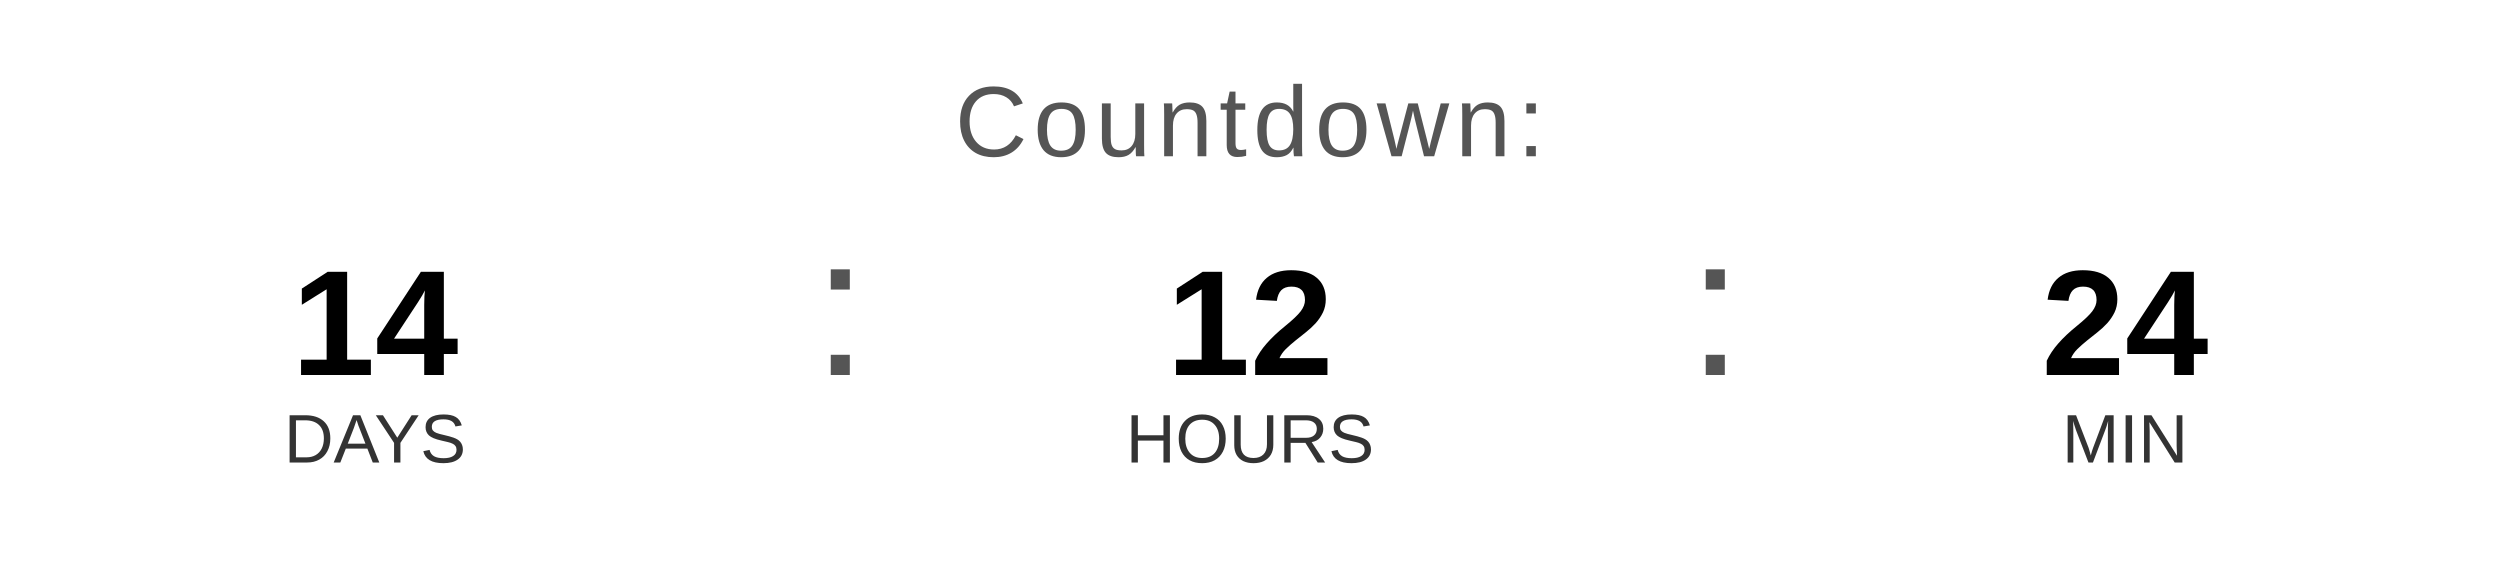
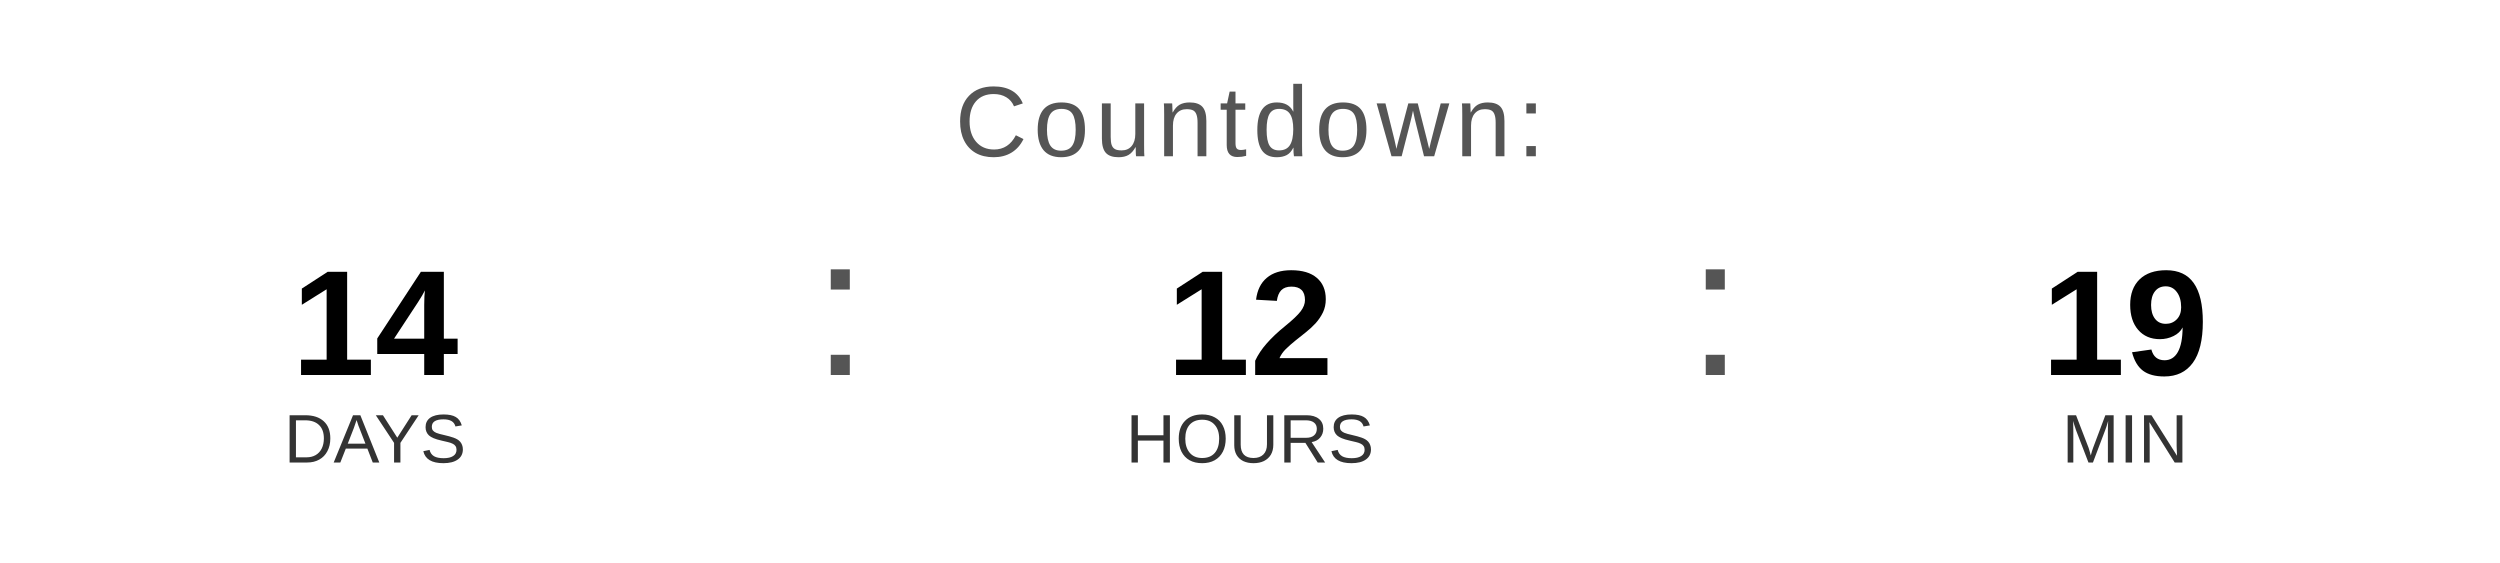
<svg xmlns="http://www.w3.org/2000/svg" width="400" height="90" viewBox="0 0 400 90">
  <text x="200" y="25" font-family="Arial, Helvetica, sans-serif" font-size="16" fill="#555555" text-anchor="middle" letter-spacing="1">
    Countdown:
  </text>
  <text x="60" y="60" font-family="Arial, Helvetica, sans-serif" font-size="24" font-weight="bold" fill="#000000" text-anchor="middle">14</text>
  <text x="60" y="74" font-family="Arial, Helvetica, sans-serif" font-size="11" fill="#333333" text-anchor="middle">DAYS</text>
  <text x="130" y="60" font-family="Arial, sans-serif" font-size="32" fill="#555555">:</text>
  <text x="200" y="60" font-family="Arial, Helvetica, sans-serif" font-size="24" font-weight="bold" fill="#000000" text-anchor="middle">12</text>
  <text x="200" y="74" font-family="Arial, Helvetica, sans-serif" font-size="11" fill="#333333" text-anchor="middle">HOURS</text>
  <text x="270" y="60" font-family="Arial, sans-serif" font-size="32" fill="#555555">:</text>
-   <text x="340" y="60" font-family="Arial, Helvetica, sans-serif" font-size="24" font-weight="bold" fill="#000000" text-anchor="middle">24</text>
+   <text x="340" y="60" font-family="Arial, Helvetica, sans-serif" font-size="24" font-weight="bold" fill="#000000" text-anchor="middle">19</text>
  <text x="340" y="74" font-family="Arial, Helvetica, sans-serif" font-size="11" fill="#333333" text-anchor="middle">MIN</text>
</svg>
